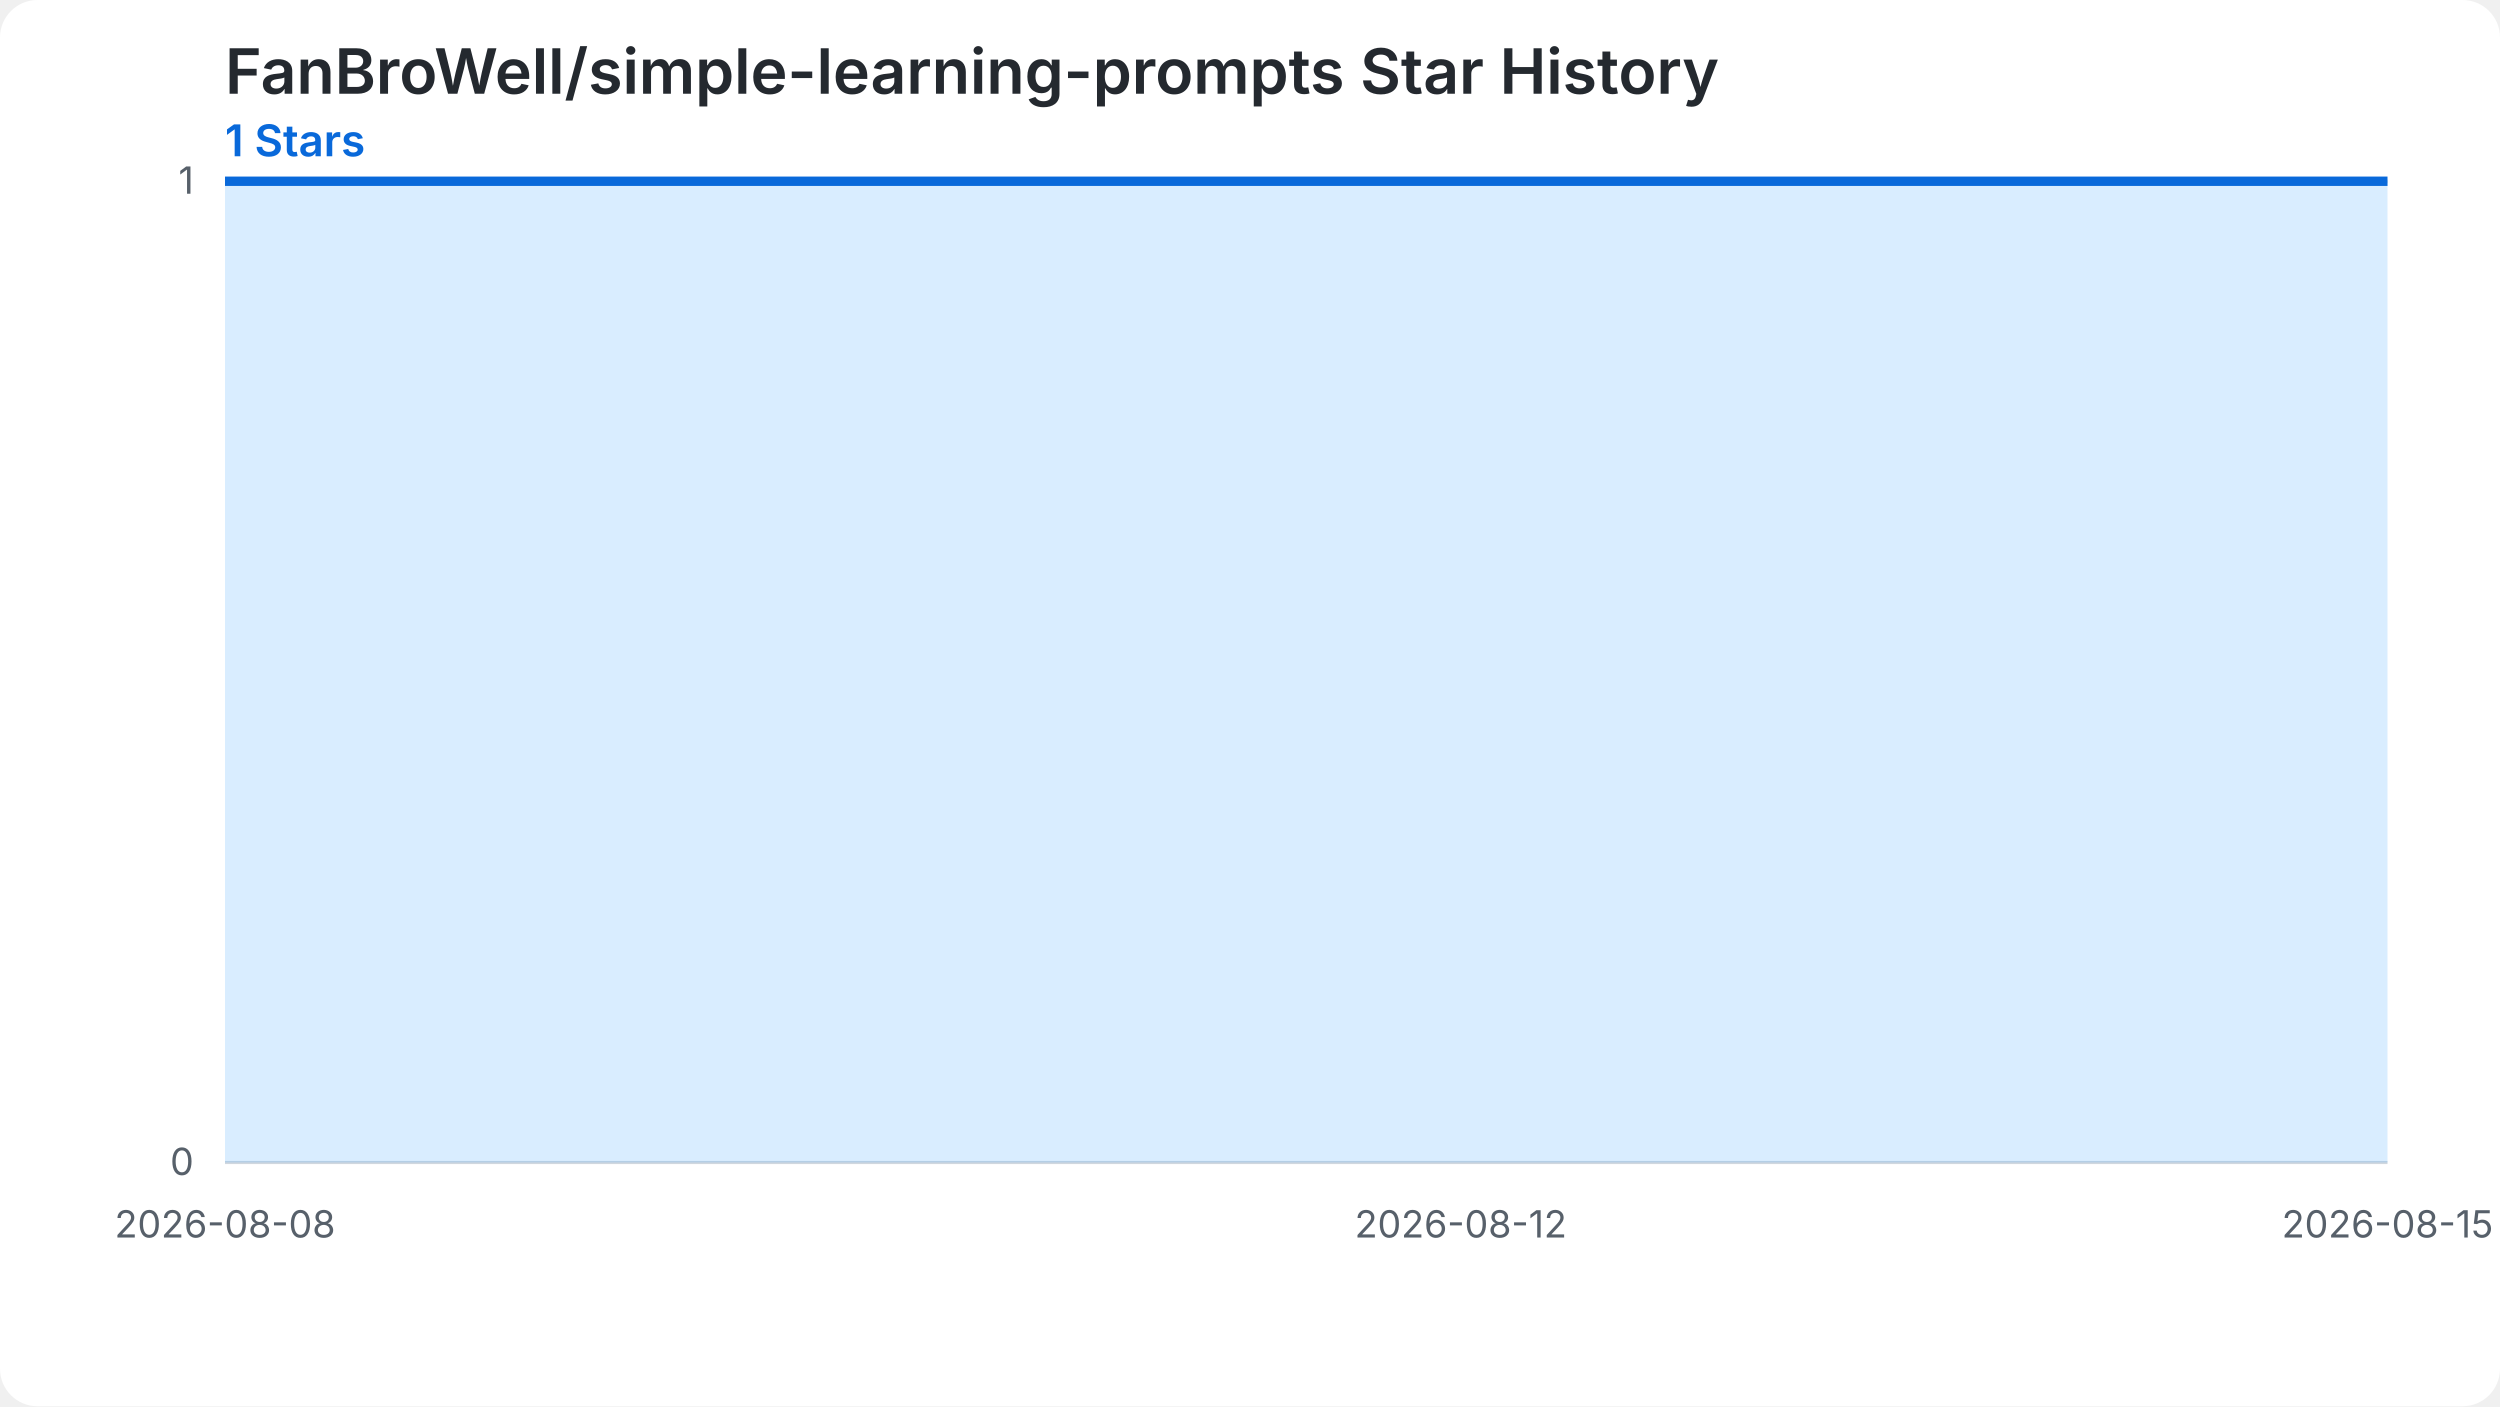
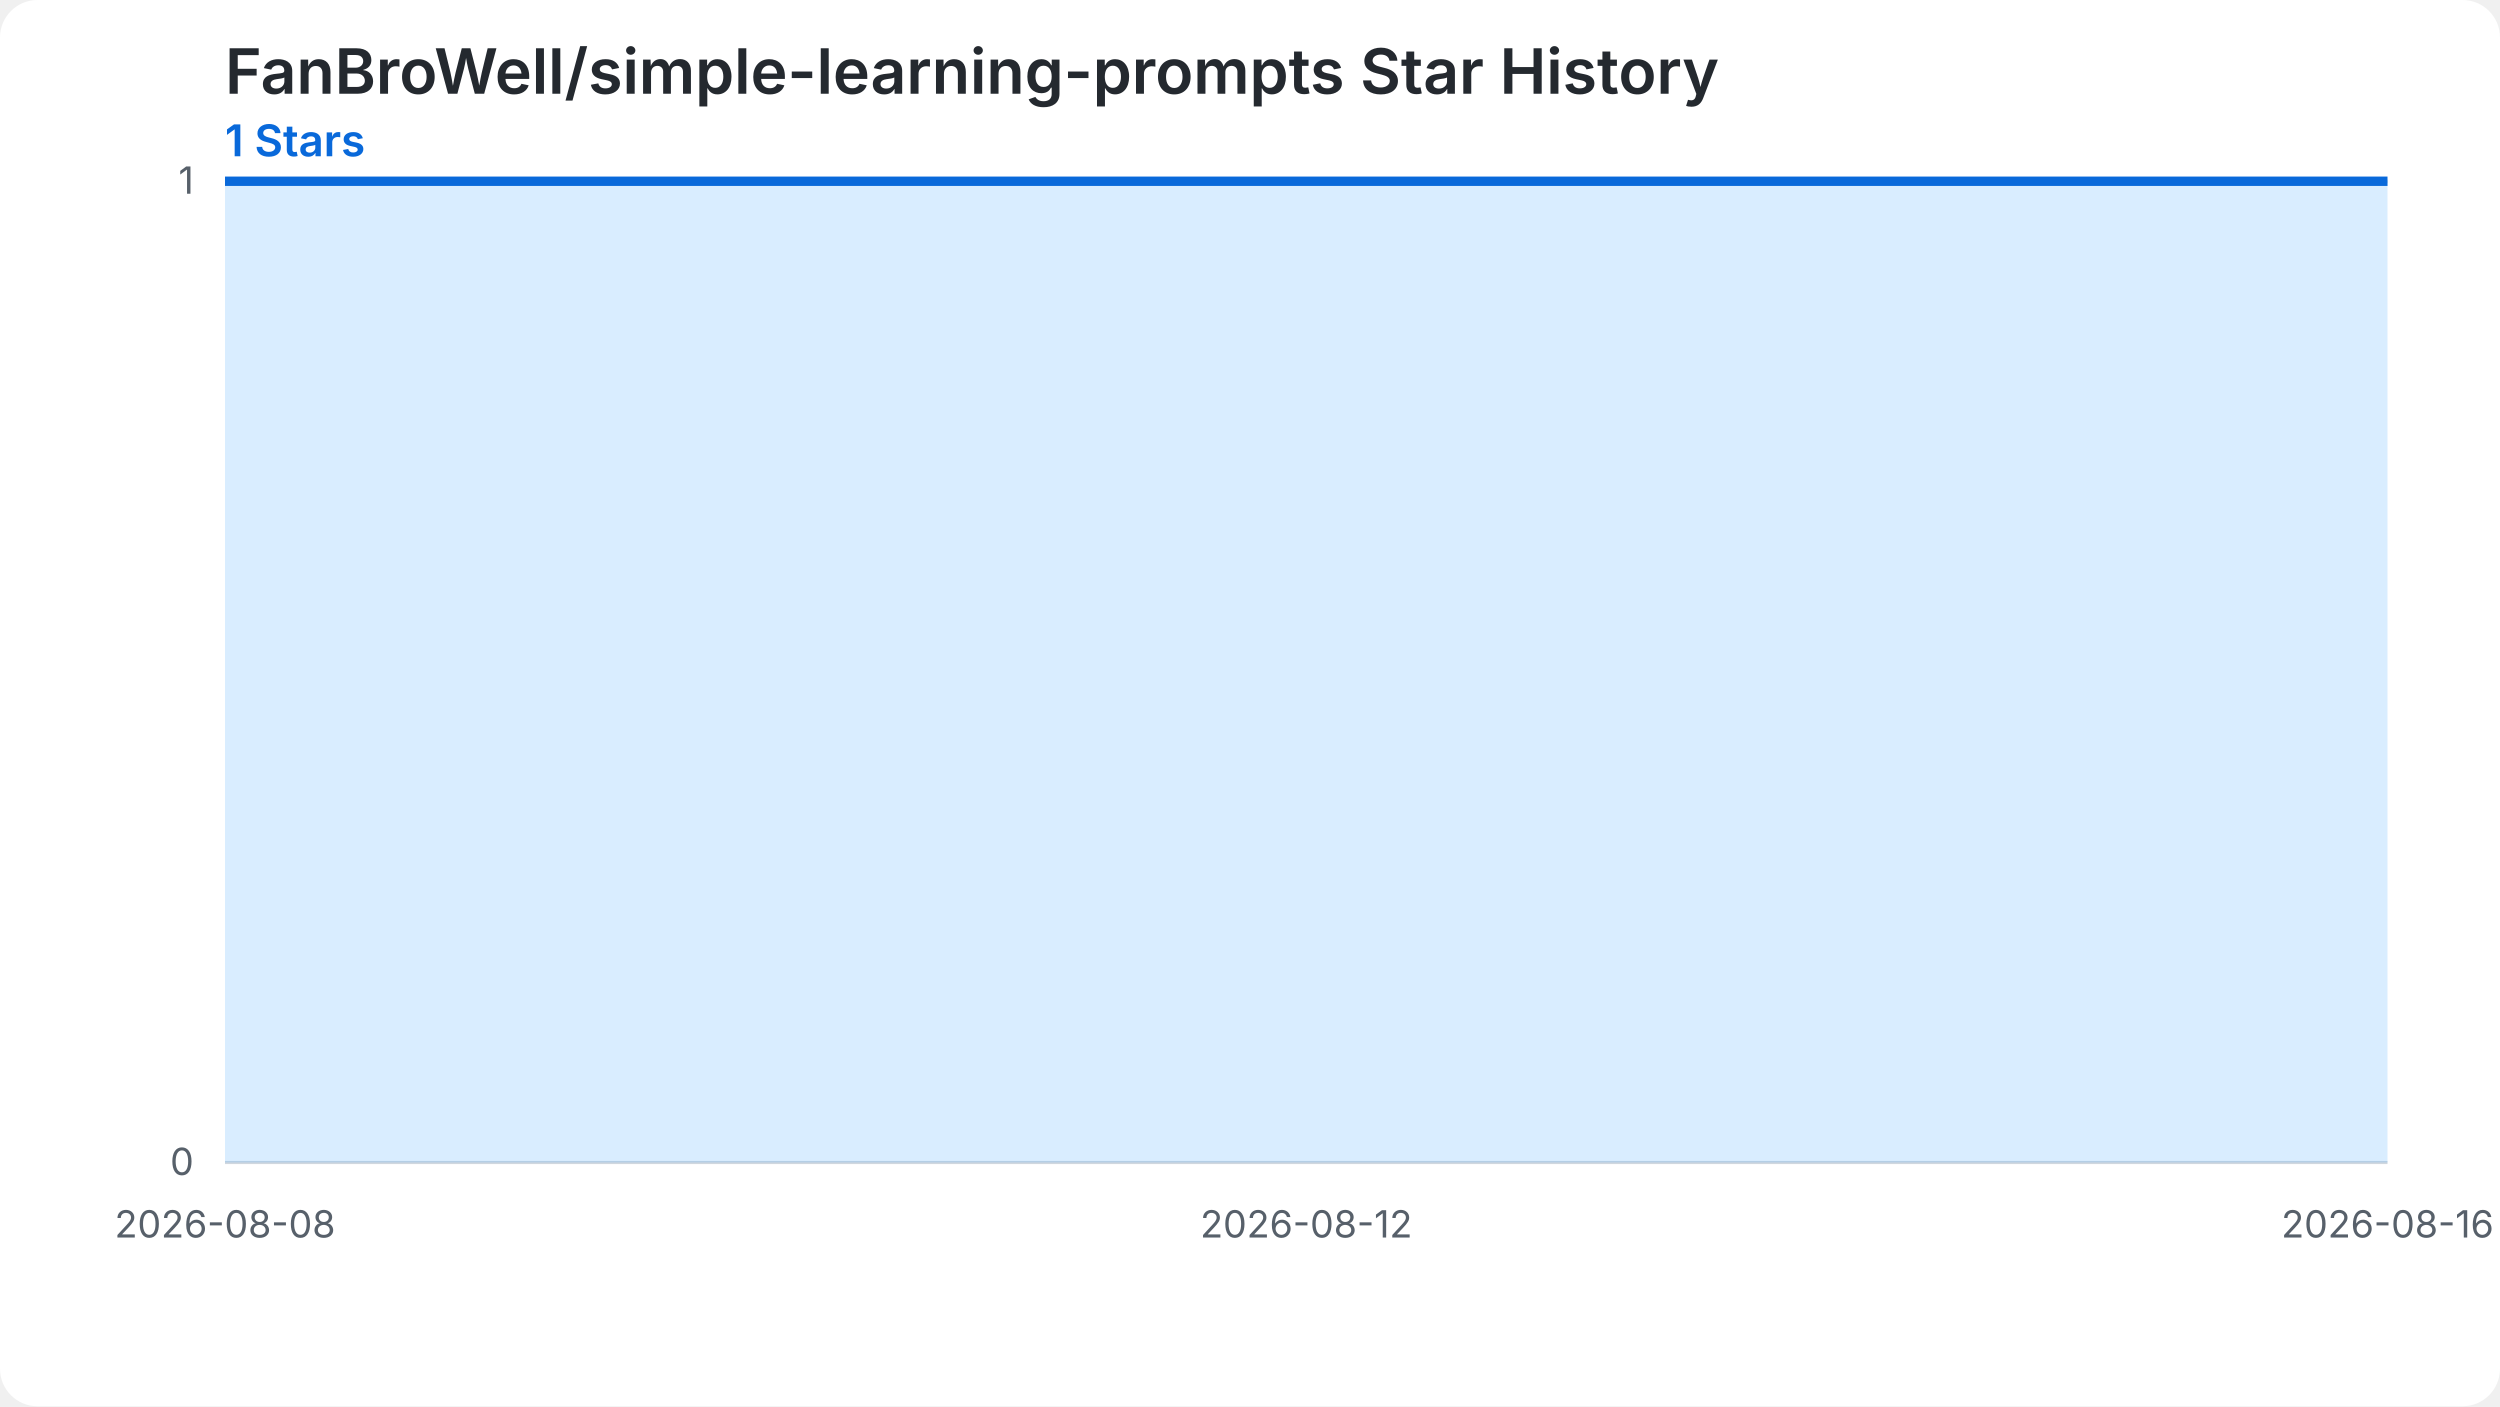
<svg xmlns="http://www.w3.org/2000/svg" width="800" height="450" viewBox="0 0 800 450" role="img" aria-labelledby="chart-title chart-desc">
  <style>.chart-bg{fill:#ffffff}.grid{stroke:#d0d7de;stroke-width:1}.label{fill:#57606a;font:12px -apple-system,BlinkMacSystemFont,'Segoe UI',sans-serif}.heading{fill:#24292f;font:600 20px -apple-system,BlinkMacSystemFont,'Segoe UI',sans-serif}.summary{fill:#0969da;font:600 14px -apple-system,BlinkMacSystemFont,'Segoe UI',sans-serif}.star-area{fill:#54aeff;fill-opacity:.22}.star-line{fill:none;stroke:#0969da;stroke-width:3}.star-point{fill:#0969da}@media (prefers-color-scheme: dark){.chart-bg{fill:#0d1117}.grid{stroke:#30363d}.label{fill:#8b949e}.heading{fill:#f0f6fc}.summary{fill:#58a6ff}.star-area{fill:#1f6feb;fill-opacity:.35}.star-line{stroke:#58a6ff}.star-point{fill:#58a6ff}}</style>
  <rect class="chart-bg" width="800" height="450" rx="12" />
  <text class="heading" x="72" y="30">FanBroWell/simple-learning-prompts Star History</text>
  <text class="summary" x="72" y="50">1 Stars</text>
  <line class="grid" x1="72" y1="372.00" x2="764" y2="372.00" />
  <text class="label" x="62" y="376.00" text-anchor="end">0</text>
  <line class="grid" x1="72" y1="58.00" x2="764" y2="58.00" />
  <text class="label" x="62" y="62.00" text-anchor="end">1</text>
-   <path class="star-area" d="M 72.00,372.00 L 72.00,58.00 L 170.86,58.00 L 269.71,58.00 L 368.57,58.00 L 467.43,58.00 L 566.29,58.00 L 665.14,58.00 L 764.00,58.00 L 764.00,372.00 Z" />
-   <path class="star-line" d="M 72.00,58.00 L 170.86,58.00 L 269.71,58.00 L 368.57,58.00 L 467.43,58.00 L 566.29,58.00 L 665.14,58.00 L 764.00,58.00" />
+   <path class="star-area" d="M 72.00,372.00 L 72.00,58.00 L 158.50,58.00 L 245.00,58.00 L 331.50,58.00 L 418.00,58.00 L 504.50,58.00 L 591.00,58.00 L 677.50,58.00 L 764.00,58.00 L 764.00,372.00 Z" />
+   <path class="star-line" d="M 72.00,58.00 L 158.50,58.00 L 245.00,58.00 L 331.50,58.00 L 418.00,58.00 L 504.50,58.00 L 591.00,58.00 L 677.50,58.00 L 764.00,58.00" />
  <text class="label" x="72.00" y="396.00" text-anchor="middle">2026-08-08</text>
-   <text class="label" x="467.43" y="396.00" text-anchor="middle">2026-08-12</text>
-   <text class="label" x="764.00" y="396.00" text-anchor="middle">2026-08-15</text>
+   <text class="label" x="418.00" y="396.00" text-anchor="middle">2026-08-12</text>
+   <text class="label" x="764.00" y="396.00" text-anchor="middle">2026-08-16</text>
</svg>
